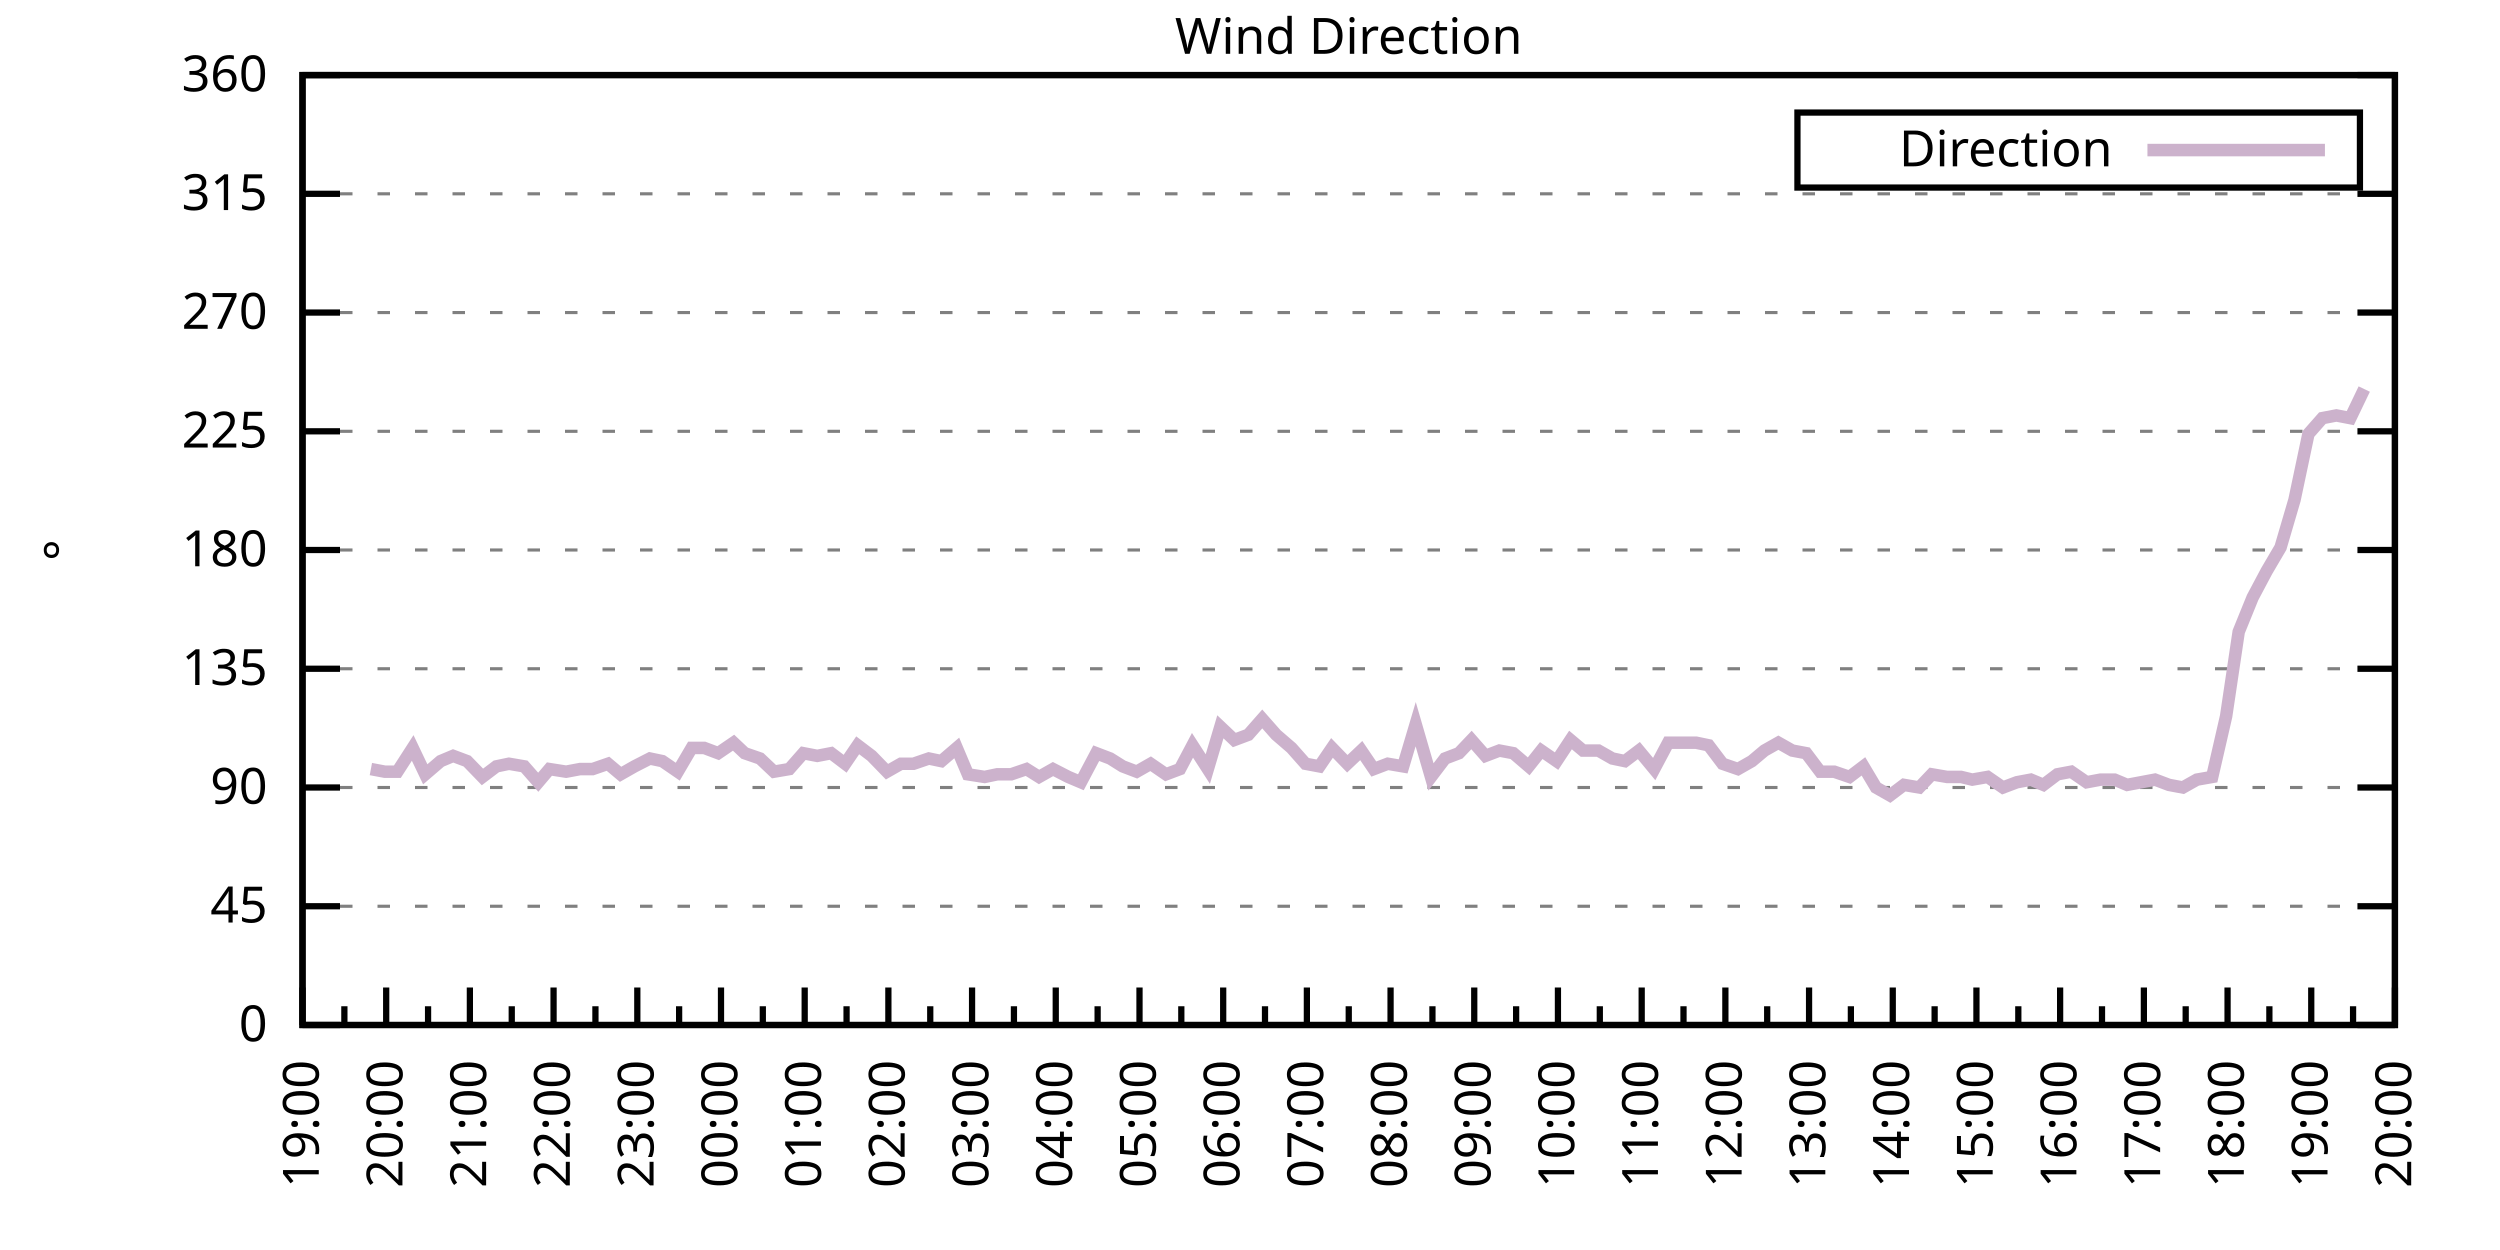
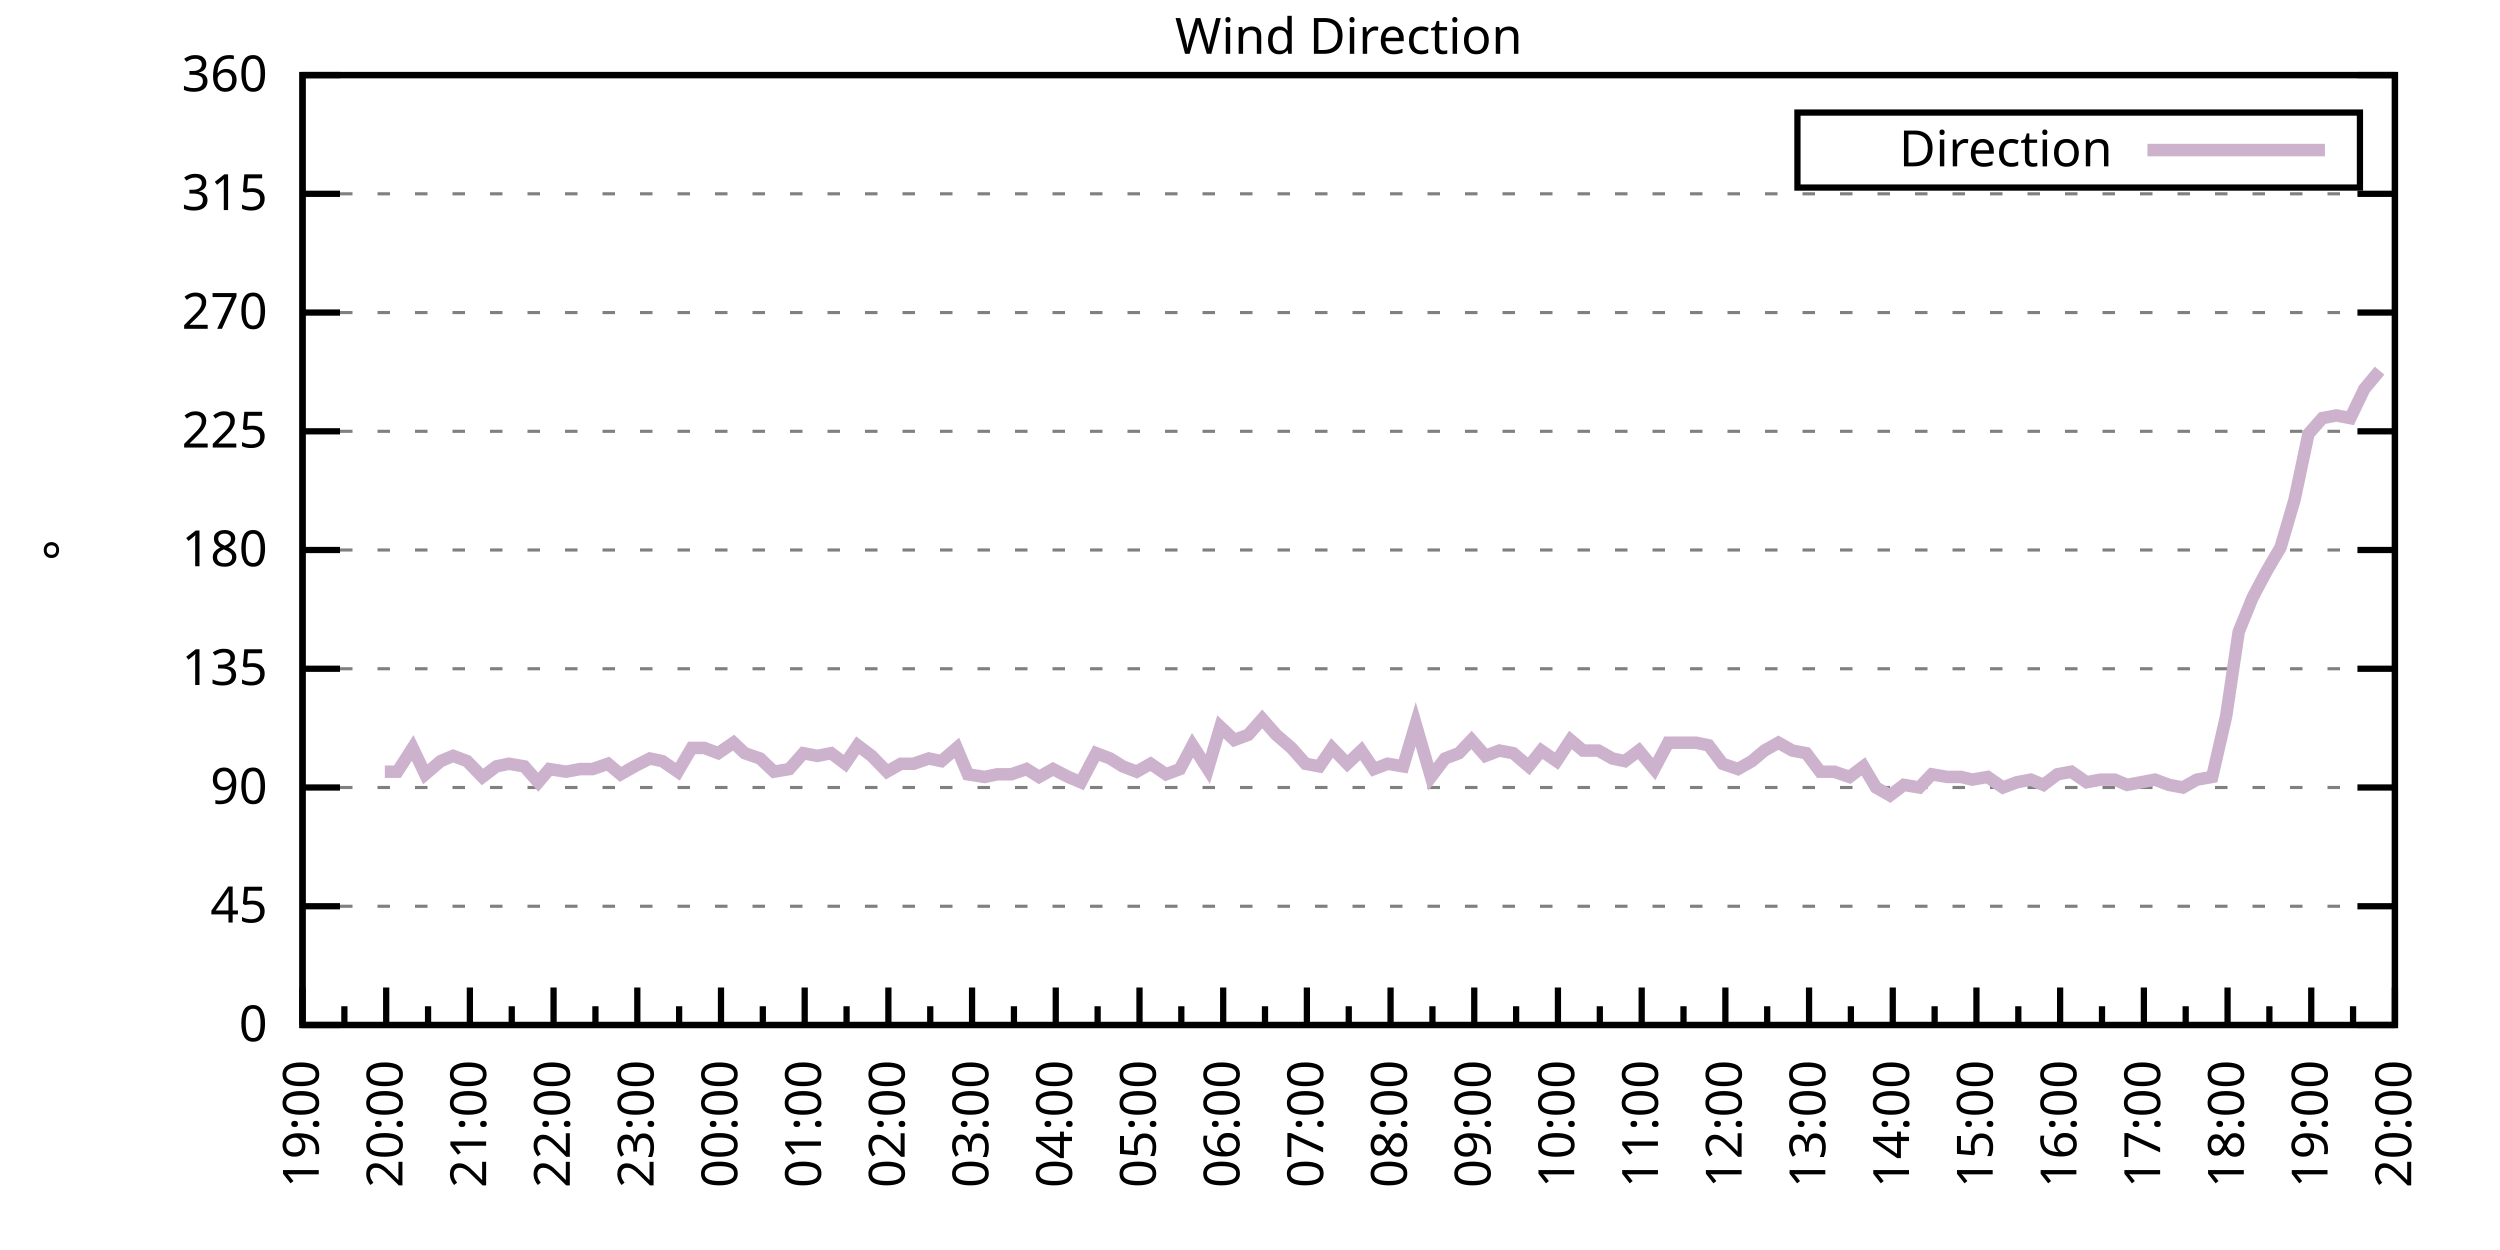
<svg xmlns="http://www.w3.org/2000/svg" xmlns:xlink="http://www.w3.org/1999/xlink" width="400" height="200" viewBox="0 0 400 200">
  <g id="gnuplot_canvas">
    <rect x="0" y="0" width="400" height="200" fill="none" />
    <defs>
      <circle id="gpDot" r="0.5" stroke-width="0.5" stroke="currentColor" />
      <path id="gpPt0" stroke-width="0.333" stroke="currentColor" d="M-1,0 h2 M0,-1 v2" />
      <path id="gpPt1" stroke-width="0.333" stroke="currentColor" d="M-1,-1 L1,1 M1,-1 L-1,1" />
      <path id="gpPt2" stroke-width="0.333" stroke="currentColor" d="M-1,0 L1,0 M0,-1 L0,1 M-1,-1 L1,1 M-1,1 L1,-1" />
      <rect id="gpPt3" stroke-width="0.333" stroke="currentColor" x="-1" y="-1" width="2" height="2" />
      <rect id="gpPt4" stroke-width="0.333" stroke="currentColor" fill="currentColor" x="-1" y="-1" width="2" height="2" />
      <circle id="gpPt5" stroke-width="0.333" stroke="currentColor" cx="0" cy="0" r="1" />
      <use xlink:href="#gpPt5" id="gpPt6" fill="currentColor" stroke="none" />
      <path id="gpPt7" stroke-width="0.333" stroke="currentColor" d="M0,-1.33 L-1.33,0.67 L1.33,0.67 z" />
      <use xlink:href="#gpPt7" id="gpPt8" fill="currentColor" stroke="none" />
      <use xlink:href="#gpPt7" id="gpPt9" stroke="currentColor" transform="rotate(180)" />
      <use xlink:href="#gpPt9" id="gpPt10" fill="currentColor" stroke="none" />
      <use xlink:href="#gpPt3" id="gpPt11" stroke="currentColor" transform="rotate(45)" />
      <use xlink:href="#gpPt11" id="gpPt12" fill="currentColor" stroke="none" />
      <path id="gpPt13" stroke-width="0.333" stroke="currentColor" d="M0,1.330 L1.265,0.411 L0.782,-1.067 L-0.782,-1.076 L-1.265,0.411 z" />
      <use xlink:href="#gpPt13" id="gpPt14" fill="currentColor" stroke="none" />
      <filter id="textbox" filterUnits="objectBoundingBox" x="0" y="0" height="1" width="1">
        <feFlood flood-color="white" flood-opacity="1" result="bgnd" />
        <feComposite in="SourceGraphic" in2="bgnd" operator="atop" />
      </filter>
      <filter id="greybox" filterUnits="objectBoundingBox" x="0" y="0" height="1" width="1">
        <feFlood flood-color="lightgrey" flood-opacity="1" result="grey" />
        <feComposite in="SourceGraphic" in2="grey" operator="atop" />
      </filter>
    </defs>
    <g fill="none" color="white" stroke="currentColor" stroke-width="1.00" stroke-linecap="butt" stroke-linejoin="miter">
</g>
    <g fill="none" color="black" stroke="currentColor" stroke-width="1.00" stroke-linecap="butt" stroke-linejoin="miter">
      <g stroke="none" shape-rendering="crispEdges">
        <polygon fill="rgb(255, 255, 255)" points="48.40,164.00 383.18,164.00 383.18,12.02 48.40,12.02 " />
      </g>
    </g>
    <g fill="none" color="black" stroke="currentColor" stroke-width="1.00" stroke-linecap="butt" stroke-linejoin="miter">
</g>
    <g fill="none" color="black" stroke="black" stroke-width="0.50" stroke-linecap="butt" stroke-linejoin="miter">
</g>
    <g fill="none" color="gray" stroke="currentColor" stroke-width="0.50" stroke-linecap="butt" stroke-linejoin="miter">
      <path stroke="gray" stroke-dasharray="2,4" class="gridline" d="M48.40,164.00 L383.19,164.00  " />
    </g>
    <g fill="none" color="gray" stroke="gray" stroke-width="1.00" stroke-linecap="butt" stroke-linejoin="miter">
</g>
    <g fill="none" color="black" stroke="currentColor" stroke-width="1.00" stroke-linecap="butt" stroke-linejoin="miter">
      <path stroke="black" d="M48.40,164.00 L54.40,164.00 M383.19,164.00 L377.19,164.00  " />
      <g transform="translate(42.80,166.60)" stroke="none" fill="black" font-family="Sans" font-size="8.00" text-anchor="end">
        <text>
          <tspan font-family="Sans"> 0</tspan>
        </text>
      </g>
    </g>
    <g fill="none" color="black" stroke="currentColor" stroke-width="1.00" stroke-linecap="butt" stroke-linejoin="miter">
</g>
    <g fill="none" color="black" stroke="black" stroke-width="0.50" stroke-linecap="butt" stroke-linejoin="miter">
</g>
    <g fill="none" color="gray" stroke="currentColor" stroke-width="0.50" stroke-linecap="butt" stroke-linejoin="miter">
      <path stroke="gray" stroke-dasharray="2,4" class="gridline" d="M48.40,145.00 L383.19,145.00  " />
    </g>
    <g fill="none" color="gray" stroke="gray" stroke-width="1.00" stroke-linecap="butt" stroke-linejoin="miter">
</g>
    <g fill="none" color="black" stroke="currentColor" stroke-width="1.00" stroke-linecap="butt" stroke-linejoin="miter">
      <path stroke="black" d="M48.40,145.00 L54.40,145.00 M383.19,145.00 L377.19,145.00  " />
      <g transform="translate(42.80,147.60)" stroke="none" fill="black" font-family="Sans" font-size="8.00" text-anchor="end">
        <text>
          <tspan font-family="Sans"> 45</tspan>
        </text>
      </g>
    </g>
    <g fill="none" color="black" stroke="currentColor" stroke-width="1.00" stroke-linecap="butt" stroke-linejoin="miter">
</g>
    <g fill="none" color="black" stroke="black" stroke-width="0.50" stroke-linecap="butt" stroke-linejoin="miter">
</g>
    <g fill="none" color="gray" stroke="currentColor" stroke-width="0.50" stroke-linecap="butt" stroke-linejoin="miter">
      <path stroke="gray" stroke-dasharray="2,4" class="gridline" d="M48.40,126.00 L383.19,126.00  " />
    </g>
    <g fill="none" color="gray" stroke="gray" stroke-width="1.00" stroke-linecap="butt" stroke-linejoin="miter">
</g>
    <g fill="none" color="black" stroke="currentColor" stroke-width="1.00" stroke-linecap="butt" stroke-linejoin="miter">
      <path stroke="black" d="M48.40,126.00 L54.40,126.00 M383.19,126.00 L377.19,126.00  " />
      <g transform="translate(42.80,128.60)" stroke="none" fill="black" font-family="Sans" font-size="8.00" text-anchor="end">
        <text>
          <tspan font-family="Sans"> 90</tspan>
        </text>
      </g>
    </g>
    <g fill="none" color="black" stroke="currentColor" stroke-width="1.00" stroke-linecap="butt" stroke-linejoin="miter">
</g>
    <g fill="none" color="black" stroke="black" stroke-width="0.50" stroke-linecap="butt" stroke-linejoin="miter">
</g>
    <g fill="none" color="gray" stroke="currentColor" stroke-width="0.50" stroke-linecap="butt" stroke-linejoin="miter">
      <path stroke="gray" stroke-dasharray="2,4" class="gridline" d="M48.40,107.00 L383.19,107.00  " />
    </g>
    <g fill="none" color="gray" stroke="gray" stroke-width="1.00" stroke-linecap="butt" stroke-linejoin="miter">
</g>
    <g fill="none" color="black" stroke="currentColor" stroke-width="1.00" stroke-linecap="butt" stroke-linejoin="miter">
      <path stroke="black" d="M48.40,107.00 L54.40,107.00 M383.19,107.00 L377.19,107.00  " />
      <g transform="translate(42.80,109.60)" stroke="none" fill="black" font-family="Sans" font-size="8.00" text-anchor="end">
        <text>
          <tspan font-family="Sans"> 135</tspan>
        </text>
      </g>
    </g>
    <g fill="none" color="black" stroke="currentColor" stroke-width="1.00" stroke-linecap="butt" stroke-linejoin="miter">
</g>
    <g fill="none" color="black" stroke="black" stroke-width="0.50" stroke-linecap="butt" stroke-linejoin="miter">
</g>
    <g fill="none" color="gray" stroke="currentColor" stroke-width="0.50" stroke-linecap="butt" stroke-linejoin="miter">
      <path stroke="gray" stroke-dasharray="2,4" class="gridline" d="M48.40,88.00 L383.19,88.00  " />
    </g>
    <g fill="none" color="gray" stroke="gray" stroke-width="1.00" stroke-linecap="butt" stroke-linejoin="miter">
</g>
    <g fill="none" color="black" stroke="currentColor" stroke-width="1.00" stroke-linecap="butt" stroke-linejoin="miter">
      <path stroke="black" d="M48.40,88.00 L54.40,88.00 M383.19,88.00 L377.19,88.00  " />
      <g transform="translate(42.80,90.60)" stroke="none" fill="black" font-family="Sans" font-size="8.00" text-anchor="end">
        <text>
          <tspan font-family="Sans"> 180</tspan>
        </text>
      </g>
    </g>
    <g fill="none" color="black" stroke="currentColor" stroke-width="1.00" stroke-linecap="butt" stroke-linejoin="miter">
</g>
    <g fill="none" color="black" stroke="black" stroke-width="0.50" stroke-linecap="butt" stroke-linejoin="miter">
</g>
    <g fill="none" color="gray" stroke="currentColor" stroke-width="0.50" stroke-linecap="butt" stroke-linejoin="miter">
      <path stroke="gray" stroke-dasharray="2,4" class="gridline" d="M48.40,69.01 L383.19,69.01  " />
    </g>
    <g fill="none" color="gray" stroke="gray" stroke-width="1.00" stroke-linecap="butt" stroke-linejoin="miter">
</g>
    <g fill="none" color="black" stroke="currentColor" stroke-width="1.00" stroke-linecap="butt" stroke-linejoin="miter">
      <path stroke="black" d="M48.40,69.01 L54.40,69.01 M383.19,69.01 L377.19,69.01  " />
      <g transform="translate(42.80,71.61)" stroke="none" fill="black" font-family="Sans" font-size="8.00" text-anchor="end">
        <text>
          <tspan font-family="Sans"> 225</tspan>
        </text>
      </g>
    </g>
    <g fill="none" color="black" stroke="currentColor" stroke-width="1.00" stroke-linecap="butt" stroke-linejoin="miter">
</g>
    <g fill="none" color="black" stroke="black" stroke-width="0.50" stroke-linecap="butt" stroke-linejoin="miter">
</g>
    <g fill="none" color="gray" stroke="currentColor" stroke-width="0.50" stroke-linecap="butt" stroke-linejoin="miter">
      <path stroke="gray" stroke-dasharray="2,4" class="gridline" d="M48.40,50.01 L383.19,50.01  " />
    </g>
    <g fill="none" color="gray" stroke="gray" stroke-width="1.00" stroke-linecap="butt" stroke-linejoin="miter">
</g>
    <g fill="none" color="black" stroke="currentColor" stroke-width="1.00" stroke-linecap="butt" stroke-linejoin="miter">
      <path stroke="black" d="M48.40,50.01 L54.40,50.01 M383.19,50.01 L377.19,50.01  " />
      <g transform="translate(42.80,52.61)" stroke="none" fill="black" font-family="Sans" font-size="8.00" text-anchor="end">
        <text>
          <tspan font-family="Sans"> 270</tspan>
        </text>
      </g>
    </g>
    <g fill="none" color="black" stroke="currentColor" stroke-width="1.00" stroke-linecap="butt" stroke-linejoin="miter">
</g>
    <g fill="none" color="black" stroke="black" stroke-width="0.50" stroke-linecap="butt" stroke-linejoin="miter">
</g>
    <g fill="none" color="gray" stroke="currentColor" stroke-width="0.50" stroke-linecap="butt" stroke-linejoin="miter">
      <path stroke="gray" stroke-dasharray="2,4" class="gridline" d="M48.40,31.01 L383.19,31.01  " />
    </g>
    <g fill="none" color="gray" stroke="gray" stroke-width="1.00" stroke-linecap="butt" stroke-linejoin="miter">
</g>
    <g fill="none" color="black" stroke="currentColor" stroke-width="1.00" stroke-linecap="butt" stroke-linejoin="miter">
      <path stroke="black" d="M48.40,31.01 L54.40,31.01 M383.19,31.01 L377.19,31.01  " />
      <g transform="translate(42.80,33.61)" stroke="none" fill="black" font-family="Sans" font-size="8.00" text-anchor="end">
        <text>
          <tspan font-family="Sans"> 315</tspan>
        </text>
      </g>
    </g>
    <g fill="none" color="black" stroke="currentColor" stroke-width="1.00" stroke-linecap="butt" stroke-linejoin="miter">
</g>
    <g fill="none" color="black" stroke="black" stroke-width="0.50" stroke-linecap="butt" stroke-linejoin="miter">
</g>
    <g fill="none" color="gray" stroke="currentColor" stroke-width="0.50" stroke-linecap="butt" stroke-linejoin="miter">
      <path stroke="gray" stroke-dasharray="2,4" class="gridline" d="M48.40,12.01 L383.19,12.01  " />
    </g>
    <g fill="none" color="gray" stroke="gray" stroke-width="1.00" stroke-linecap="butt" stroke-linejoin="miter">
</g>
    <g fill="none" color="black" stroke="currentColor" stroke-width="1.00" stroke-linecap="butt" stroke-linejoin="miter">
      <path stroke="black" d="M48.40,12.01 L54.40,12.01 M383.19,12.01 L377.19,12.01  " />
      <g transform="translate(42.80,14.61)" stroke="none" fill="black" font-family="Sans" font-size="8.00" text-anchor="end">
        <text>
          <tspan font-family="Sans"> 360</tspan>
        </text>
      </g>
    </g>
    <g fill="none" color="black" stroke="currentColor" stroke-width="1.00" stroke-linecap="butt" stroke-linejoin="miter">
      <path stroke="black" d="M48.40,164.00 L48.40,158.00  " />
      <g transform="translate(51.00,169.60) rotate(270)" stroke="none" fill="black" font-family="Sans" font-size="8.00" text-anchor="end">
        <text>
          <tspan font-family="Sans">19:00</tspan>
        </text>
      </g>
    </g>
    <g fill="none" color="black" stroke="currentColor" stroke-width="1.00" stroke-linecap="butt" stroke-linejoin="miter">
      <path stroke="black" d="M55.10,164.00 L55.10,161.00 M61.79,164.00 L61.79,158.00  " />
      <g transform="translate(64.39,169.60) rotate(270)" stroke="none" fill="black" font-family="Sans" font-size="8.00" text-anchor="end">
        <text>
          <tspan font-family="Sans">20:00</tspan>
        </text>
      </g>
    </g>
    <g fill="none" color="black" stroke="currentColor" stroke-width="1.00" stroke-linecap="butt" stroke-linejoin="miter">
      <path stroke="black" d="M68.49,164.00 L68.49,161.00 M75.18,164.00 L75.18,158.00  " />
      <g transform="translate(77.78,169.60) rotate(270)" stroke="none" fill="black" font-family="Sans" font-size="8.00" text-anchor="end">
        <text>
          <tspan font-family="Sans">21:00</tspan>
        </text>
      </g>
    </g>
    <g fill="none" color="black" stroke="currentColor" stroke-width="1.00" stroke-linecap="butt" stroke-linejoin="miter">
      <path stroke="black" d="M81.88,164.00 L81.88,161.00 M88.57,164.00 L88.57,158.00  " />
      <g transform="translate(91.17,169.60) rotate(270)" stroke="none" fill="black" font-family="Sans" font-size="8.00" text-anchor="end">
        <text>
          <tspan font-family="Sans">22:00</tspan>
        </text>
      </g>
    </g>
    <g fill="none" color="black" stroke="currentColor" stroke-width="1.00" stroke-linecap="butt" stroke-linejoin="miter">
      <path stroke="black" d="M95.27,164.00 L95.27,161.00 M101.97,164.00 L101.97,158.00  " />
      <g transform="translate(104.57,169.60) rotate(270)" stroke="none" fill="black" font-family="Sans" font-size="8.00" text-anchor="end">
        <text>
          <tspan font-family="Sans">23:00</tspan>
        </text>
      </g>
    </g>
    <g fill="none" color="black" stroke="currentColor" stroke-width="1.00" stroke-linecap="butt" stroke-linejoin="miter">
      <path stroke="black" d="M108.66,164.00 L108.66,161.00 M115.36,164.00 L115.36,158.00  " />
      <g transform="translate(117.96,169.60) rotate(270)" stroke="none" fill="black" font-family="Sans" font-size="8.00" text-anchor="end">
        <text>
          <tspan font-family="Sans">00:00</tspan>
        </text>
      </g>
    </g>
    <g fill="none" color="black" stroke="currentColor" stroke-width="1.00" stroke-linecap="butt" stroke-linejoin="miter">
      <path stroke="black" d="M122.05,164.00 L122.05,161.00 M128.75,164.00 L128.75,158.00  " />
      <g transform="translate(131.35,169.60) rotate(270)" stroke="none" fill="black" font-family="Sans" font-size="8.00" text-anchor="end">
        <text>
          <tspan font-family="Sans">01:00</tspan>
        </text>
      </g>
    </g>
    <g fill="none" color="black" stroke="currentColor" stroke-width="1.00" stroke-linecap="butt" stroke-linejoin="miter">
      <path stroke="black" d="M135.45,164.00 L135.45,161.00 M142.14,164.00 L142.14,158.00  " />
      <g transform="translate(144.74,169.60) rotate(270)" stroke="none" fill="black" font-family="Sans" font-size="8.00" text-anchor="end">
        <text>
          <tspan font-family="Sans">02:00</tspan>
        </text>
      </g>
    </g>
    <g fill="none" color="black" stroke="currentColor" stroke-width="1.00" stroke-linecap="butt" stroke-linejoin="miter">
      <path stroke="black" d="M148.84,164.00 L148.84,161.00 M155.53,164.00 L155.53,158.00  " />
      <g transform="translate(158.13,169.60) rotate(270)" stroke="none" fill="black" font-family="Sans" font-size="8.00" text-anchor="end">
        <text>
          <tspan font-family="Sans">03:00</tspan>
        </text>
      </g>
    </g>
    <g fill="none" color="black" stroke="currentColor" stroke-width="1.00" stroke-linecap="butt" stroke-linejoin="miter">
      <path stroke="black" d="M162.23,164.00 L162.23,161.00 M168.92,164.00 L168.92,158.00  " />
      <g transform="translate(171.52,169.60) rotate(270)" stroke="none" fill="black" font-family="Sans" font-size="8.00" text-anchor="end">
        <text>
          <tspan font-family="Sans">04:00</tspan>
        </text>
      </g>
    </g>
    <g fill="none" color="black" stroke="currentColor" stroke-width="1.00" stroke-linecap="butt" stroke-linejoin="miter">
      <path stroke="black" d="M175.62,164.00 L175.62,161.00 M182.32,164.00 L182.32,158.00  " />
      <g transform="translate(184.92,169.60) rotate(270)" stroke="none" fill="black" font-family="Sans" font-size="8.00" text-anchor="end">
        <text>
          <tspan font-family="Sans">05:00</tspan>
        </text>
      </g>
    </g>
    <g fill="none" color="black" stroke="currentColor" stroke-width="1.00" stroke-linecap="butt" stroke-linejoin="miter">
      <path stroke="black" d="M189.01,164.00 L189.01,161.00 M195.71,164.00 L195.71,158.00  " />
      <g transform="translate(198.31,169.60) rotate(270)" stroke="none" fill="black" font-family="Sans" font-size="8.00" text-anchor="end">
        <text>
          <tspan font-family="Sans">06:00</tspan>
        </text>
      </g>
    </g>
    <g fill="none" color="black" stroke="currentColor" stroke-width="1.00" stroke-linecap="butt" stroke-linejoin="miter">
      <path stroke="black" d="M202.40,164.00 L202.40,161.00 M209.10,164.00 L209.10,158.00  " />
      <g transform="translate(211.70,169.60) rotate(270)" stroke="none" fill="black" font-family="Sans" font-size="8.00" text-anchor="end">
        <text>
          <tspan font-family="Sans">07:00</tspan>
        </text>
      </g>
    </g>
    <g fill="none" color="black" stroke="currentColor" stroke-width="1.00" stroke-linecap="butt" stroke-linejoin="miter">
      <path stroke="black" d="M215.80,164.00 L215.80,161.00 M222.49,164.00 L222.49,158.00  " />
      <g transform="translate(225.09,169.60) rotate(270)" stroke="none" fill="black" font-family="Sans" font-size="8.00" text-anchor="end">
        <text>
          <tspan font-family="Sans">08:00</tspan>
        </text>
      </g>
    </g>
    <g fill="none" color="black" stroke="currentColor" stroke-width="1.00" stroke-linecap="butt" stroke-linejoin="miter">
      <path stroke="black" d="M229.19,164.00 L229.19,161.00 M235.88,164.00 L235.88,158.00  " />
      <g transform="translate(238.48,169.60) rotate(270)" stroke="none" fill="black" font-family="Sans" font-size="8.00" text-anchor="end">
        <text>
          <tspan font-family="Sans">09:00</tspan>
        </text>
      </g>
    </g>
    <g fill="none" color="black" stroke="currentColor" stroke-width="1.00" stroke-linecap="butt" stroke-linejoin="miter">
      <path stroke="black" d="M242.58,164.00 L242.58,161.00 M249.27,164.00 L249.27,158.00  " />
      <g transform="translate(251.87,169.60) rotate(270)" stroke="none" fill="black" font-family="Sans" font-size="8.00" text-anchor="end">
        <text>
          <tspan font-family="Sans">10:00</tspan>
        </text>
      </g>
    </g>
    <g fill="none" color="black" stroke="currentColor" stroke-width="1.00" stroke-linecap="butt" stroke-linejoin="miter">
      <path stroke="black" d="M255.97,164.00 L255.97,161.00 M262.67,164.00 L262.67,158.00  " />
      <g transform="translate(265.27,169.60) rotate(270)" stroke="none" fill="black" font-family="Sans" font-size="8.00" text-anchor="end">
        <text>
          <tspan font-family="Sans">11:00</tspan>
        </text>
      </g>
    </g>
    <g fill="none" color="black" stroke="currentColor" stroke-width="1.00" stroke-linecap="butt" stroke-linejoin="miter">
      <path stroke="black" d="M269.36,164.00 L269.36,161.00 M276.06,164.00 L276.06,158.00  " />
      <g transform="translate(278.66,169.60) rotate(270)" stroke="none" fill="black" font-family="Sans" font-size="8.00" text-anchor="end">
        <text>
          <tspan font-family="Sans">12:00</tspan>
        </text>
      </g>
    </g>
    <g fill="none" color="black" stroke="currentColor" stroke-width="1.00" stroke-linecap="butt" stroke-linejoin="miter">
      <path stroke="black" d="M282.75,164.00 L282.75,161.00 M289.45,164.00 L289.45,158.00  " />
      <g transform="translate(292.05,169.60) rotate(270)" stroke="none" fill="black" font-family="Sans" font-size="8.00" text-anchor="end">
        <text>
          <tspan font-family="Sans">13:00</tspan>
        </text>
      </g>
    </g>
    <g fill="none" color="black" stroke="currentColor" stroke-width="1.00" stroke-linecap="butt" stroke-linejoin="miter">
      <path stroke="black" d="M296.14,164.00 L296.14,161.00 M302.84,164.00 L302.84,158.00  " />
      <g transform="translate(305.44,169.60) rotate(270)" stroke="none" fill="black" font-family="Sans" font-size="8.00" text-anchor="end">
        <text>
          <tspan font-family="Sans">14:00</tspan>
        </text>
      </g>
    </g>
    <g fill="none" color="black" stroke="currentColor" stroke-width="1.00" stroke-linecap="butt" stroke-linejoin="miter">
      <path stroke="black" d="M309.54,164.00 L309.54,161.00 M316.23,164.00 L316.23,158.00  " />
      <g transform="translate(318.83,169.60) rotate(270)" stroke="none" fill="black" font-family="Sans" font-size="8.00" text-anchor="end">
        <text>
          <tspan font-family="Sans">15:00</tspan>
        </text>
      </g>
    </g>
    <g fill="none" color="black" stroke="currentColor" stroke-width="1.00" stroke-linecap="butt" stroke-linejoin="miter">
      <path stroke="black" d="M322.93,164.00 L322.93,161.00 M329.62,164.00 L329.62,158.00  " />
      <g transform="translate(332.22,169.60) rotate(270)" stroke="none" fill="black" font-family="Sans" font-size="8.00" text-anchor="end">
        <text>
          <tspan font-family="Sans">16:00</tspan>
        </text>
      </g>
    </g>
    <g fill="none" color="black" stroke="currentColor" stroke-width="1.00" stroke-linecap="butt" stroke-linejoin="miter">
      <path stroke="black" d="M336.32,164.00 L336.32,161.00 M343.02,164.00 L343.02,158.00  " />
      <g transform="translate(345.62,169.60) rotate(270)" stroke="none" fill="black" font-family="Sans" font-size="8.00" text-anchor="end">
        <text>
          <tspan font-family="Sans">17:00</tspan>
        </text>
      </g>
    </g>
    <g fill="none" color="black" stroke="currentColor" stroke-width="1.00" stroke-linecap="butt" stroke-linejoin="miter">
      <path stroke="black" d="M349.71,164.00 L349.71,161.00 M356.41,164.00 L356.41,158.00  " />
      <g transform="translate(359.01,169.60) rotate(270)" stroke="none" fill="black" font-family="Sans" font-size="8.00" text-anchor="end">
        <text>
          <tspan font-family="Sans">18:00</tspan>
        </text>
      </g>
    </g>
    <g fill="none" color="black" stroke="currentColor" stroke-width="1.00" stroke-linecap="butt" stroke-linejoin="miter">
      <path stroke="black" d="M363.10,164.00 L363.10,161.00 M369.80,164.00 L369.80,158.00  " />
      <g transform="translate(372.40,169.60) rotate(270)" stroke="none" fill="black" font-family="Sans" font-size="8.00" text-anchor="end">
        <text>
          <tspan font-family="Sans">19:00</tspan>
        </text>
      </g>
    </g>
    <g fill="none" color="black" stroke="currentColor" stroke-width="1.00" stroke-linecap="butt" stroke-linejoin="miter">
      <path stroke="black" d="M376.49,164.00 L376.49,161.00 M383.19,164.00 L383.19,158.00  " />
      <g transform="translate(385.79,169.60) rotate(270)" stroke="none" fill="black" font-family="Sans" font-size="8.00" text-anchor="end">
        <text>
          <tspan font-family="Sans">20:00</tspan>
        </text>
      </g>
    </g>
    <g fill="none" color="black" stroke="currentColor" stroke-width="1.00" stroke-linecap="butt" stroke-linejoin="miter">
</g>
    <g fill="none" color="black" stroke="currentColor" stroke-width="1.00" stroke-linecap="butt" stroke-linejoin="miter">
      <path stroke="black" d="M48.40,12.01 L48.40,164.00 L383.19,164.00 L383.19,12.01 L48.40,12.01 Z  " />
    </g>
    <g fill="none" color="black" stroke="currentColor" stroke-width="1.00" stroke-linecap="butt" stroke-linejoin="miter">
      <g transform="translate(12.80,88.01) rotate(270)" stroke="none" fill="black" font-family="Sans" font-size="8.00" text-anchor="middle">
        <text>
          <tspan font-family="Sans">°</tspan>
        </text>
      </g>
    </g>
    <g fill="none" color="black" stroke="currentColor" stroke-width="1.00" stroke-linecap="butt" stroke-linejoin="miter">
</g>
    <g fill="none" color="black" stroke="currentColor" stroke-width="1.00" stroke-linecap="butt" stroke-linejoin="miter">
      <path stroke="black" d="M287.59,30.01 L287.59,18.01 L377.59,18.01 L377.59,30.01 L287.59,30.01 Z  " />
    </g>
    <g id="Wind_direction_plot_1">
      <g fill="none" color="white" stroke="black" stroke-width="2.00" stroke-linecap="butt" stroke-linejoin="miter">
</g>
      <g fill="none" color="black" stroke="currentColor" stroke-width="2.00" stroke-linecap="butt" stroke-linejoin="miter">
        <g transform="translate(337.99,26.61)" stroke="none" fill="black" font-family="Sans" font-size="8.00" text-anchor="end">
          <text>
            <tspan font-family="Sans">Direction</tspan>
          </text>
        </g>
      </g>
      <g fill="none" color="black" stroke="currentColor" stroke-width="2.00" stroke-linecap="butt" stroke-linejoin="miter">
-         <path stroke="rgb(204, 178, 204)" d="M343.59,24.01 L371.99,24.01 M59.34,123.05 L61.57,123.47 L63.58,123.47 L66.03,119.67 L68.04,123.89 L70.50,121.78   L72.50,120.94 L74.74,121.78 L77.19,124.31 L79.42,122.62 L81.43,122.20 L83.89,122.62 L86.12,125.16 L87.91,123.05   L90.58,123.47 L92.82,123.05 L94.82,123.05 L97.28,122.20 L99.29,123.89 L101.52,122.62 L103.98,121.36 L105.98,121.78   L108.44,123.47 L110.67,119.67 L112.68,119.67 L114.91,120.51 L117.37,118.83 L119.15,120.51 L121.61,121.36 L123.84,123.47   L126.29,123.05 L128.53,120.51 L130.76,120.94 L132.99,120.51 L135.22,122.20 L137.23,119.25 L139.46,120.94 L141.92,123.47   L144.15,122.20 L146.16,122.20 L148.61,121.36 L150.62,121.78 L153.08,119.67 L154.86,123.89 L157.54,124.31 L159.55,123.89   L161.78,123.89 L164.24,123.05 L166.25,124.31 L168.48,123.05 L170.93,124.31 L172.94,125.16 L175.40,120.51 L177.63,121.36   L179.64,122.62 L181.87,123.47 L184.10,122.20 L186.56,123.89 L188.79,123.05 L190.80,119.25 L193.25,123.05 L195.26,116.29   L197.49,118.40 L199.73,117.56 L201.96,115.03 L204.19,117.56 L206.64,119.67 L208.88,122.20 L211.11,122.62 L213.12,119.67   L215.57,122.20 L217.80,120.09 L219.81,123.05 L222.04,122.20 L224.50,122.62 L226.51,115.87 L228.96,124.31 L231.20,121.36   L233.43,120.51 L235.44,118.40 L237.67,120.94 L239.90,120.09 L242.13,120.51 L244.59,122.62 L246.60,120.09 L249.05,121.78   L251.28,118.40 L253.29,120.09 L255.75,120.09 L257.98,121.36 L259.99,121.78 L262.22,120.09 L264.67,123.05 L266.91,118.83   L268.92,118.83 L271.37,118.83 L273.38,119.25 L275.61,122.20 L278.07,123.05 L280.30,121.78 L282.31,120.09 L284.54,118.83   L286.77,120.09 L289.00,120.51 L291.23,123.47 L293.47,123.47 L295.92,124.31 L298.15,122.62 L300.16,126.00 L302.39,127.27   L304.63,125.58 L307.08,126.00 L309.09,123.89 L311.54,124.31 L313.78,124.31 L315.56,124.74 L318.02,124.31 L320.47,126.00   L322.70,125.16 L324.94,124.74 L326.95,125.58 L329.18,123.89 L331.41,123.47 L333.86,125.16 L336.10,124.74 L338.33,124.74   L340.34,125.58 L342.57,125.16 L344.80,124.74 L347.03,125.58 L349.26,126.00 L351.50,124.74 L353.95,124.31 L356.18,114.60   L358.19,101.09 L360.42,95.60 L362.66,91.38 L364.89,87.58 L367.12,79.98 L369.35,69.43 L371.58,66.90 L373.82,66.47   L376.05,66.90 L378.28,62.25  " />
+         <path stroke="rgb(204, 178, 204)" d="M343.59,24.01 L371.99,24.01 M61.57,123.47 L63.58,123.47 L66.03,119.67 L68.04,123.89 L70.50,121.78 L72.50,120.94   L74.74,121.78 L77.19,124.31 L79.42,122.62 L81.43,122.20 L83.89,122.62 L86.12,125.16 L87.91,123.05 L90.58,123.47   L92.82,123.05 L94.82,123.05 L97.28,122.20 L99.29,123.89 L101.52,122.62 L103.98,121.36 L105.98,121.78 L108.44,123.47   L110.67,119.67 L112.68,119.67 L114.91,120.51 L117.37,118.83 L119.15,120.51 L121.61,121.36 L123.84,123.47 L126.29,123.05   L128.53,120.51 L130.76,120.94 L132.99,120.51 L135.22,122.20 L137.23,119.25 L139.46,120.94 L141.92,123.47 L144.15,122.20   L146.16,122.20 L148.61,121.36 L150.62,121.78 L153.08,119.67 L154.86,123.89 L157.54,124.31 L159.55,123.89 L161.78,123.89   L164.24,123.05 L166.25,124.31 L168.48,123.05 L170.93,124.31 L172.94,125.16 L175.40,120.51 L177.63,121.36 L179.64,122.62   L181.87,123.47 L184.10,122.20 L186.56,123.89 L188.79,123.05 L190.80,119.25 L193.25,123.05 L195.26,116.29 L197.49,118.40   L199.73,117.56 L201.96,115.03 L204.19,117.56 L206.64,119.67 L208.88,122.20 L211.11,122.62 L213.12,119.67 L215.57,122.20   L217.80,120.09 L219.81,123.05 L222.04,122.20 L224.50,122.62 L226.51,115.87 L228.96,124.31 L231.20,121.36 L233.43,120.51   L235.44,118.40 L237.67,120.94 L239.90,120.09 L242.13,120.51 L244.59,122.62 L246.60,120.09 L249.05,121.78 L251.28,118.40   L253.29,120.09 L255.75,120.09 L257.98,121.36 L259.99,121.78 L262.22,120.09 L264.67,123.05 L266.91,118.83 L268.92,118.83   L271.37,118.83 L273.38,119.25 L275.61,122.20 L278.07,123.05 L280.30,121.78 L282.31,120.09 L284.54,118.83 L286.77,120.09   L289.00,120.51 L291.23,123.47 L293.47,123.47 L295.92,124.31 L298.15,122.62 L300.16,126.00 L302.39,127.27 L304.63,125.58   L307.08,126.00 L309.09,123.89 L311.54,124.31 L313.78,124.31 L315.56,124.74 L318.02,124.31 L320.47,126.00 L322.70,125.16   L324.94,124.74 L326.95,125.58 L329.18,123.89 L331.41,123.47 L333.86,125.16 L336.10,124.74 L338.33,124.74 L340.34,125.58   L342.57,125.16 L344.80,124.74 L347.03,125.58 L349.26,126.00 L351.50,124.74 L353.95,124.31 L356.18,114.60 L358.19,101.09   L360.42,95.60 L362.66,91.38 L364.89,87.58 L367.12,79.98 L369.35,69.43 L371.58,66.90 L373.82,66.47 L376.05,66.90   L378.28,62.25 L380.73,59.30  " />
      </g>
    </g>
    <g fill="none" color="black" stroke="currentColor" stroke-width="2.00" stroke-linecap="butt" stroke-linejoin="miter">
</g>
    <g fill="none" color="black" stroke="black" stroke-width="1.00" stroke-linecap="butt" stroke-linejoin="miter">
</g>
    <g fill="none" color="black" stroke="currentColor" stroke-width="1.00" stroke-linecap="butt" stroke-linejoin="miter">
      <path stroke="black" d="M48.40,12.01 L48.40,164.00 L383.19,164.00 L383.19,12.01 L48.40,12.01 Z  " />
    </g>
    <g fill="none" color="black" stroke="currentColor" stroke-width="1.00" stroke-linecap="butt" stroke-linejoin="miter">
      <g transform="translate(215.79,8.61)" stroke="none" fill="black" font-family="Sans" font-size="8.00" text-anchor="middle">
        <text>
          <tspan font-family="Sans">Wind Direction</tspan>
        </text>
      </g>
    </g>
    <g fill="none" color="black" stroke="currentColor" stroke-width="1.00" stroke-linecap="butt" stroke-linejoin="miter">
</g>
  </g>
</svg>
